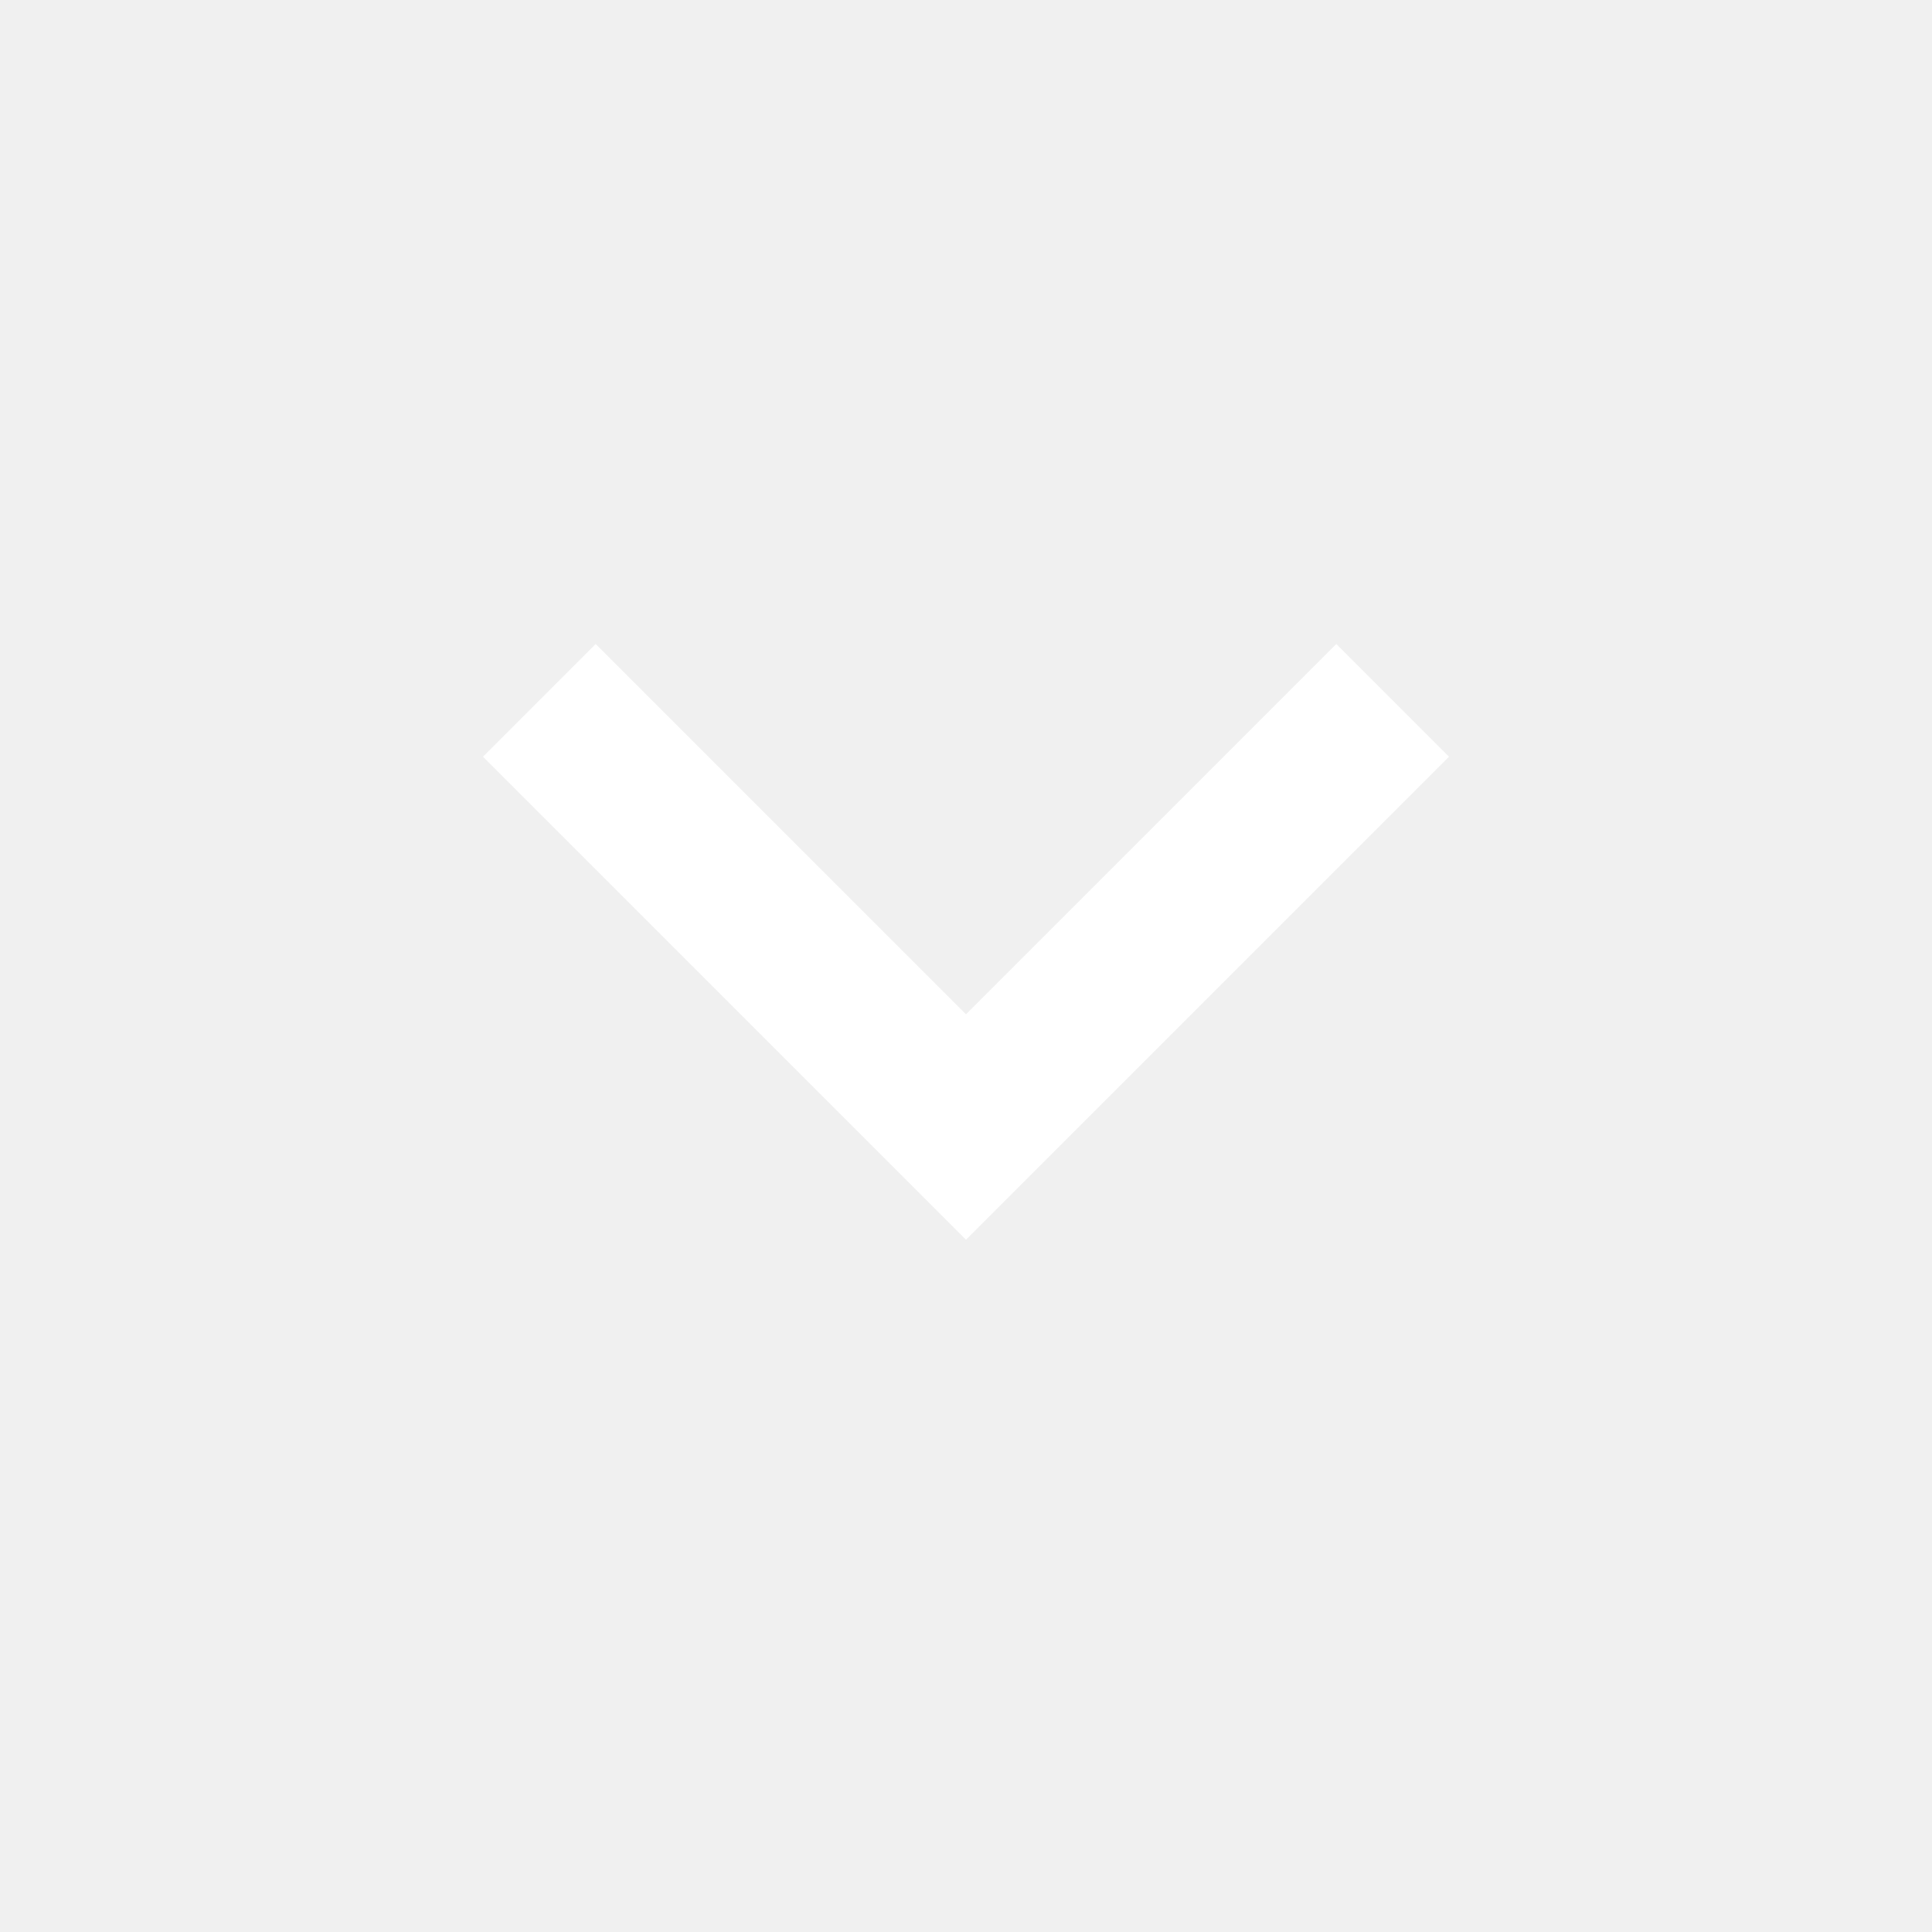
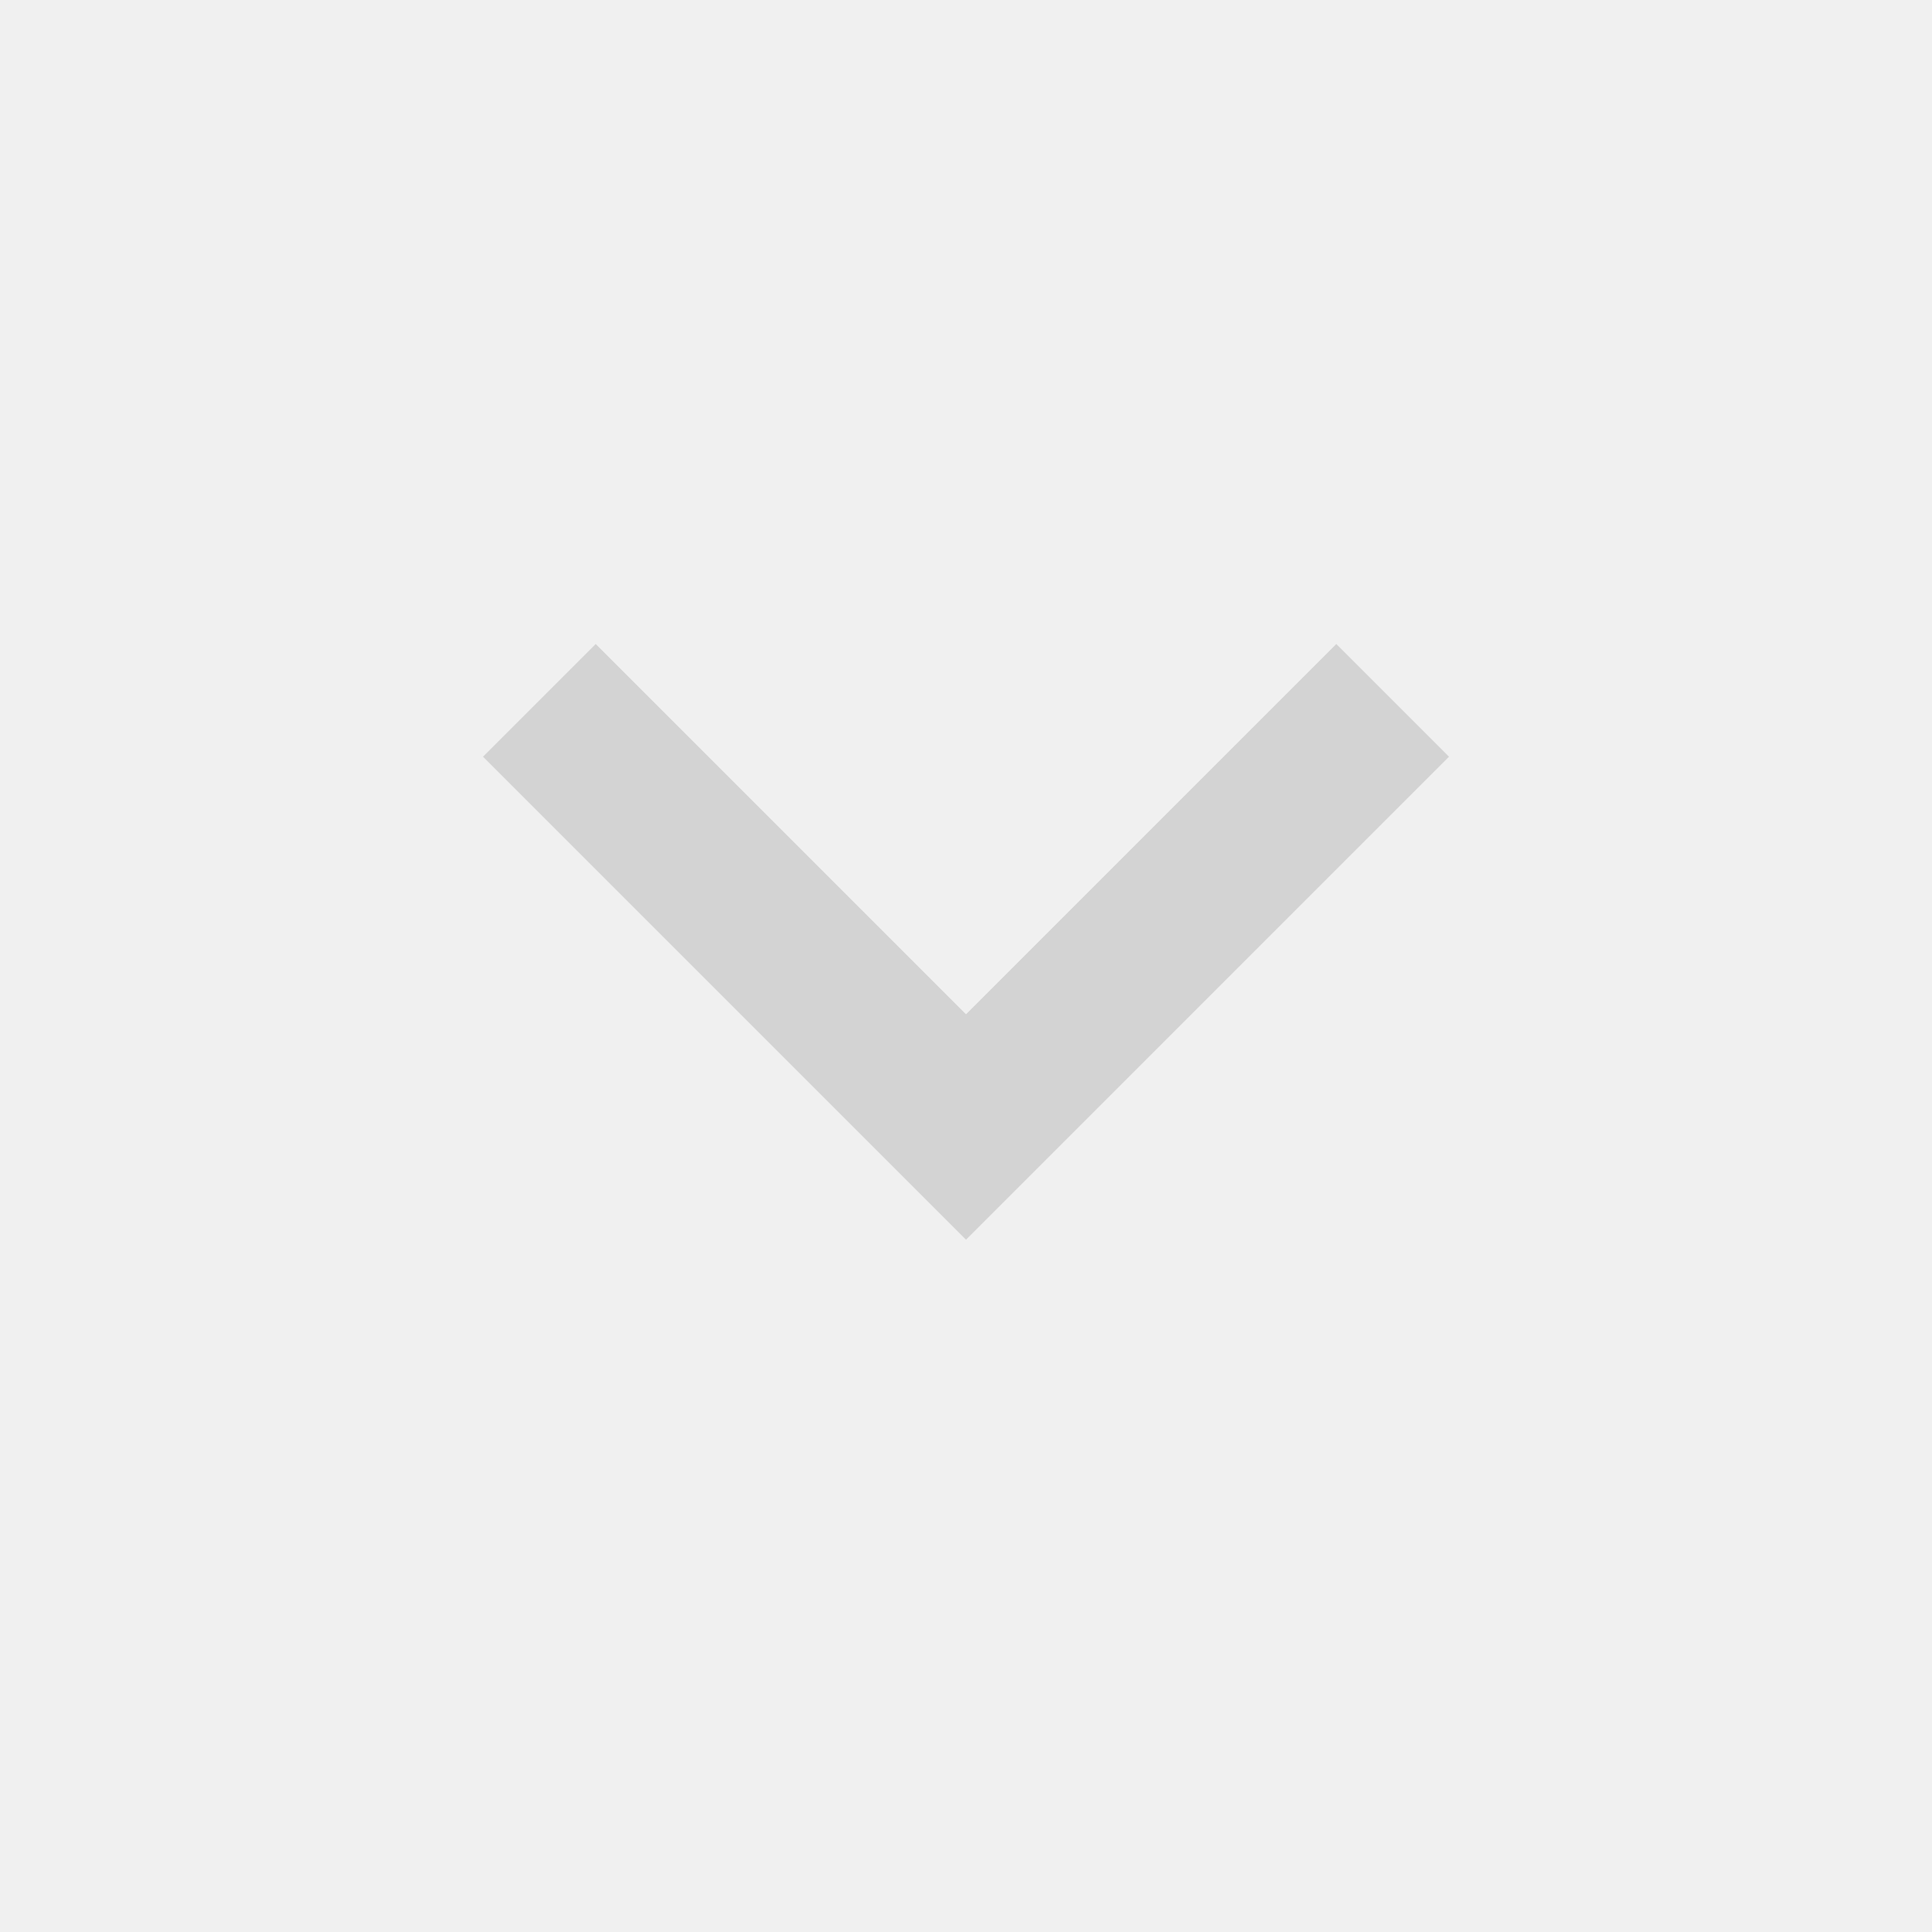
- <svg xmlns="http://www.w3.org/2000/svg" height="18px" viewBox="0 -960 960 960" width="18px" fill="#FFFFFF">
+ <svg xmlns="http://www.w3.org/2000/svg" height="16px" viewBox="0 -960 960 960" width="16px" fill="#d3d3d3">
  <path d="M480-344 240-584l56-56 184 184 184-184 56 56-240 240Z" />
</svg>
